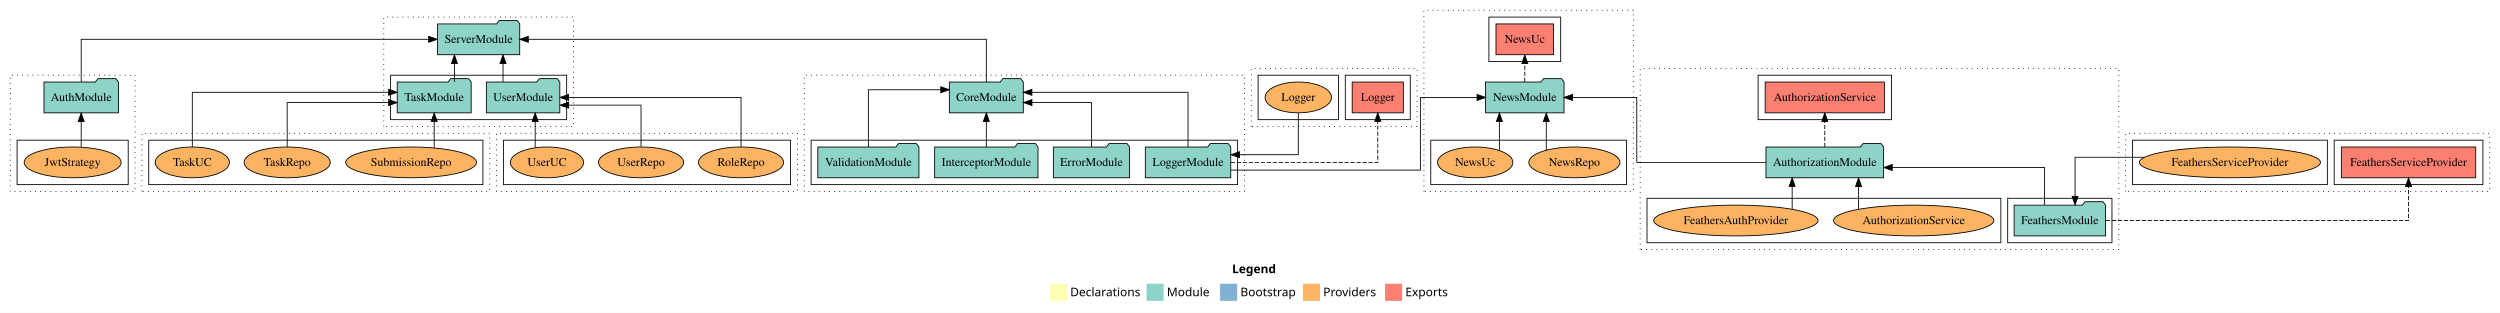
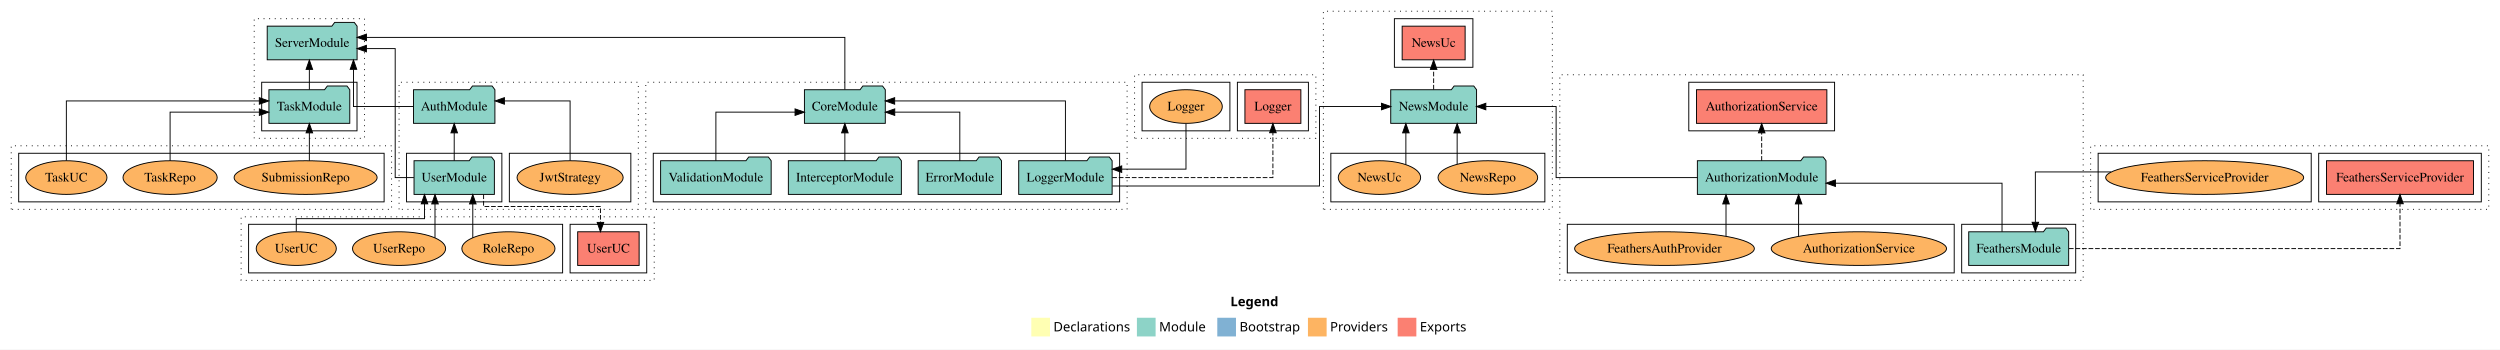
- <svg xmlns="http://www.w3.org/2000/svg" width="2925pt" height="366pt" viewBox="0.00 0.00 2925.00 366.00">
-   <g id="graph0" class="graph" transform="scale(1 1) rotate(0) translate(4 362)">
-     <polygon fill="white" stroke="transparent" points="-4,4 -4,-362 2921,-362 2921,4 -4,4" />
-     <text text-anchor="start" x="1437.51" y="-42.4" font-family="sans-serif" font-weight="bold" font-size="14.00">Legend</text>
-     <polygon fill="#ffffb3" stroke="transparent" points="1224.5,-10 1224.5,-30 1244.5,-30 1244.5,-10 1224.5,-10" />
-     <text text-anchor="start" x="1248.13" y="-15.4" font-family="sans-serif" font-size="14.00">  Declarations</text>
-     <polygon fill="#8dd3c7" stroke="transparent" points="1337.5,-10 1337.5,-30 1357.5,-30 1357.5,-10 1337.5,-10" />
-     <text text-anchor="start" x="1361.23" y="-15.4" font-family="sans-serif" font-size="14.00">  Module</text>
-     <polygon fill="#80b1d3" stroke="transparent" points="1423.5,-10 1423.5,-30 1443.5,-30 1443.5,-10 1423.5,-10" />
-     <text text-anchor="start" x="1447.28" y="-15.4" font-family="sans-serif" font-size="14.00">  Bootstrap</text>
-     <polygon fill="#fdb462" stroke="transparent" points="1520.5,-10 1520.5,-30 1540.5,-30 1540.5,-10 1520.5,-10" />
-     <text text-anchor="start" x="1544.17" y="-15.4" font-family="sans-serif" font-size="14.00">  Providers</text>
-     <polygon fill="#fb8072" stroke="transparent" points="1616.5,-10 1616.5,-30 1636.5,-30 1636.5,-10 1616.5,-10" />
-     <text text-anchor="start" x="1640.23" y="-15.4" font-family="sans-serif" font-size="14.00">  Exports</text>
+ <svg xmlns="http://www.w3.org/2000/svg" width="2675pt" height="374pt" viewBox="0.00 0.00 2675.00 374.00">
+   <g id="graph0" class="graph" transform="scale(1 1) rotate(0) translate(4 370)">
+     <polygon fill="white" stroke="transparent" points="-4,4 -4,-370 2671,-370 2671,4 -4,4" />
+     <text text-anchor="start" x="1312.51" y="-42.4" font-family="sans-serif" font-weight="bold" font-size="14.00">Legend</text>
+     <polygon fill="#ffffb3" stroke="transparent" points="1099.5,-10 1099.5,-30 1119.5,-30 1119.5,-10 1099.5,-10" />
+     <text text-anchor="start" x="1123.13" y="-15.4" font-family="sans-serif" font-size="14.00">  Declarations</text>
+     <polygon fill="#8dd3c7" stroke="transparent" points="1212.5,-10 1212.5,-30 1232.5,-30 1232.5,-10 1212.5,-10" />
+     <text text-anchor="start" x="1236.23" y="-15.4" font-family="sans-serif" font-size="14.00">  Module</text>
+     <polygon fill="#80b1d3" stroke="transparent" points="1298.5,-10 1298.5,-30 1318.5,-30 1318.5,-10 1298.5,-10" />
+     <text text-anchor="start" x="1322.28" y="-15.4" font-family="sans-serif" font-size="14.00">  Bootstrap</text>
+     <polygon fill="#fdb462" stroke="transparent" points="1395.5,-10 1395.5,-30 1415.5,-30 1415.5,-10 1395.5,-10" />
+     <text text-anchor="start" x="1419.17" y="-15.4" font-family="sans-serif" font-size="14.00">  Providers</text>
+     <polygon fill="#fb8072" stroke="transparent" points="1491.5,-10 1491.5,-30 1511.5,-30 1511.5,-10 1491.5,-10" />
+     <text text-anchor="start" x="1515.23" y="-15.4" font-family="sans-serif" font-size="14.00">  Exports</text>
    <g id="clust1" class="cluster">
-       <polygon fill="none" stroke="black" stroke-dasharray="1,5" points="8,-138 8,-274 154,-274 154,-138 8,-138" />
+       <polygon fill="none" stroke="black" stroke-dasharray="1,5" points="423,-146 423,-282 679,-282 679,-146 423,-146" />
+     </g>
+     <g id="clust3" class="cluster">
+       <polygon fill="none" stroke="black" points="431,-154 431,-206 533,-206 533,-154 431,-154" />
    </g>
    <g id="clust6" class="cluster">
-       <polygon fill="none" stroke="black" points="16,-146 16,-198 146,-198 146,-146 16,-146" />
+       <polygon fill="none" stroke="black" points="541,-154 541,-206 671,-206 671,-154 541,-154" />
    </g>
    <g id="clust7" class="cluster">
-       <polygon fill="none" stroke="black" stroke-dasharray="1,5" points="1915,-70 1915,-282 2475,-282 2475,-70 1915,-70" />
+       <polygon fill="none" stroke="black" stroke-dasharray="1,5" points="1665,-70 1665,-290 2225,-290 2225,-70 1665,-70" />
    </g>
    <g id="clust9" class="cluster">
-       <polygon fill="none" stroke="black" points="2345,-78 2345,-130 2467,-130 2467,-78 2345,-78" />
+       <polygon fill="none" stroke="black" points="2095,-78 2095,-130 2217,-130 2217,-78 2095,-78" />
    </g>
    <g id="clust10" class="cluster">
-       <polygon fill="none" stroke="black" points="2053,-222 2053,-274 2209,-274 2209,-222 2053,-222" />
+       <polygon fill="none" stroke="black" points="1803,-230 1803,-282 1959,-282 1959,-230 1803,-230" />
    </g>
    <g id="clust12" class="cluster">
-       <polygon fill="none" stroke="black" points="1923,-78 1923,-130 2337,-130 2337,-78 1923,-78" />
+       <polygon fill="none" stroke="black" points="1673,-78 1673,-130 2087,-130 2087,-78 1673,-78" />
    </g>
    <g id="clust13" class="cluster">
-       <polygon fill="none" stroke="black" stroke-dasharray="1,5" points="937,-138 937,-274 1452,-274 1452,-138 937,-138" />
+       <polygon fill="none" stroke="black" stroke-dasharray="1,5" points="687,-146 687,-282 1202,-282 1202,-146 687,-146" />
    </g>
    <g id="clust15" class="cluster">
-       <polygon fill="none" stroke="black" points="945,-146 945,-198 1444,-198 1444,-146 945,-146" />
+       <polygon fill="none" stroke="black" points="695,-154 695,-206 1194,-206 1194,-154 695,-154" />
    </g>
    <g id="clust25" class="cluster">
-       <polygon fill="none" stroke="black" stroke-dasharray="1,5" points="2483,-138 2483,-206 2909,-206 2909,-138 2483,-138" />
+       <polygon fill="none" stroke="black" stroke-dasharray="1,5" points="2233,-146 2233,-214 2659,-214 2659,-146 2233,-146" />
    </g>
    <g id="clust28" class="cluster">
-       <polygon fill="none" stroke="black" points="2727,-146 2727,-198 2901,-198 2901,-146 2727,-146" />
+       <polygon fill="none" stroke="black" points="2477,-154 2477,-206 2651,-206 2651,-154 2477,-154" />
    </g>
    <g id="clust30" class="cluster">
-       <polygon fill="none" stroke="black" points="2491,-146 2491,-198 2719,-198 2719,-146 2491,-146" />
+       <polygon fill="none" stroke="black" points="2241,-154 2241,-206 2469,-206 2469,-154 2241,-154" />
    </g>
    <g id="clust37" class="cluster">
-       <polygon fill="none" stroke="black" stroke-dasharray="1,5" points="1460,-214 1460,-282 1654,-282 1654,-214 1460,-214" />
+       <polygon fill="none" stroke="black" stroke-dasharray="1,5" points="1210,-222 1210,-290 1404,-290 1404,-222 1210,-222" />
    </g>
    <g id="clust40" class="cluster">
-       <polygon fill="none" stroke="black" points="1570,-222 1570,-274 1646,-274 1646,-222 1570,-222" />
+       <polygon fill="none" stroke="black" points="1320,-230 1320,-282 1396,-282 1396,-230 1320,-230" />
    </g>
    <g id="clust42" class="cluster">
-       <polygon fill="none" stroke="black" points="1468,-222 1468,-274 1562,-274 1562,-222 1468,-222" />
+       <polygon fill="none" stroke="black" points="1218,-230 1218,-282 1312,-282 1312,-230 1218,-230" />
    </g>
    <g id="clust49" class="cluster">
-       <polygon fill="none" stroke="black" stroke-dasharray="1,5" points="1662,-138 1662,-350 1907,-350 1907,-138 1662,-138" />
+       <polygon fill="none" stroke="black" stroke-dasharray="1,5" points="1412,-146 1412,-358 1657,-358 1657,-146 1412,-146" />
    </g>
    <g id="clust52" class="cluster">
-       <polygon fill="none" stroke="black" points="1738,-290 1738,-342 1822,-342 1822,-290 1738,-290" />
+       <polygon fill="none" stroke="black" points="1488,-298 1488,-350 1572,-350 1572,-298 1488,-298" />
    </g>
    <g id="clust54" class="cluster">
-       <polygon fill="none" stroke="black" points="1670,-146 1670,-198 1899,-198 1899,-146 1670,-146" />
+       <polygon fill="none" stroke="black" points="1420,-154 1420,-206 1649,-206 1649,-154 1420,-154" />
    </g>
    <g id="clust55" class="cluster">
-       <polygon fill="none" stroke="black" stroke-dasharray="1,5" points="445,-214 445,-342 667,-342 667,-214 445,-214" />
+       <polygon fill="none" stroke="black" stroke-dasharray="1,5" points="268,-222 268,-350 386,-350 386,-222 268,-222" />
    </g>
    <g id="clust57" class="cluster">
-       <polygon fill="none" stroke="black" points="453,-222 453,-274 659,-274 659,-222 453,-222" />
+       <polygon fill="none" stroke="black" points="276,-230 276,-282 378,-282 378,-230 276,-230" />
    </g>
    <g id="clust61" class="cluster">
-       <polygon fill="none" stroke="black" stroke-dasharray="1,5" points="162,-138 162,-206 569,-206 569,-138 162,-138" />
+       <polygon fill="none" stroke="black" stroke-dasharray="1,5" points="8,-146 8,-214 415,-214 415,-146 8,-146" />
    </g>
    <g id="clust66" class="cluster">
-       <polygon fill="none" stroke="black" points="170,-146 170,-198 561,-198 561,-146 170,-146" />
+       <polygon fill="none" stroke="black" points="16,-154 16,-206 407,-206 407,-154 16,-154" />
    </g>
    <g id="clust67" class="cluster">
-       <polygon fill="none" stroke="black" stroke-dasharray="1,5" points="577,-138 577,-206 929,-206 929,-138 577,-138" />
+       <polygon fill="none" stroke="black" stroke-dasharray="1,5" points="254,-70 254,-138 696,-138 696,-70 254,-70" />
+     </g>
+     <g id="clust70" class="cluster">
+       <polygon fill="none" stroke="black" points="606,-78 606,-130 688,-130 688,-78 606,-78" />
    </g>
    <g id="clust72" class="cluster">
-       <polygon fill="none" stroke="black" points="585,-146 585,-198 921,-198 921,-146 585,-146" />
+       <polygon fill="none" stroke="black" points="262,-78 262,-130 598,-130 598,-78 262,-78" />
    </g>
    <g id="node1" class="node">
-       <ellipse fill="#fdb462" stroke="black" cx="81" cy="-172" rx="56.76" ry="18" />
-       <text text-anchor="middle" x="81" y="-167.8" font-family="Times,serif" font-size="14.00">JwtStrategy</text>
+       <polygon fill="#8dd3c7" stroke="black" points="524.98,-198 521.98,-202 500.98,-202 497.98,-198 439.02,-198 439.02,-162 524.98,-162 524.98,-198" />
+       <text text-anchor="middle" x="482" y="-175.8" font-family="Times,serif" font-size="14.00">UserModule</text>
    </g>
    <g id="node2" class="node">
-       <polygon fill="#8dd3c7" stroke="black" points="134.55,-266 131.55,-270 110.55,-270 107.55,-266 47.45,-266 47.45,-230 134.55,-230 134.55,-266" />
-       <text text-anchor="middle" x="91" y="-243.8" font-family="Times,serif" font-size="14.00">AuthModule</text>
+       <polygon fill="#8dd3c7" stroke="black" points="525.55,-274 522.55,-278 501.55,-278 498.55,-274 438.45,-274 438.45,-238 525.55,-238 525.55,-274" />
+       <text text-anchor="middle" x="482" y="-251.8" font-family="Times,serif" font-size="14.00">AuthModule</text>
    </g>
    <g id="edge1" class="edge">
-       <path fill="none" stroke="black" d="M91,-190.01C91,-190.01 91,-219.85 91,-219.85" />
-       <polygon fill="black" stroke="black" points="87.5,-219.85 91,-229.85 94.5,-219.85 87.5,-219.85" />
+       <path fill="none" stroke="black" d="M482,-198.01C482,-198.01 482,-227.85 482,-227.85" />
+       <polygon fill="black" stroke="black" points="478.5,-227.85 482,-237.85 485.5,-227.85 478.5,-227.85" />
    </g>
    <g id="node23" class="node">
-       <polygon fill="#8dd3c7" stroke="black" points="604.08,-334 601.08,-338 580.08,-338 577.08,-334 507.92,-334 507.92,-298 604.08,-298 604.08,-334" />
-       <text text-anchor="middle" x="556" y="-311.8" font-family="Times,serif" font-size="14.00">ServerModule</text>
+       <polygon fill="#8dd3c7" stroke="black" points="378.08,-342 375.08,-346 354.08,-346 351.08,-342 281.92,-342 281.92,-306 378.08,-306 378.08,-342" />
+       <text text-anchor="middle" x="330" y="-319.8" font-family="Times,serif" font-size="14.00">ServerModule</text>
+     </g>
+     <g id="edge23" class="edge">
+       <path fill="none" stroke="black" d="M438.84,-180C427.74,-180 418.86,-180 418.86,-180 418.86,-180 418.86,-318 418.86,-318 418.86,-318 388.07,-318 388.07,-318" />
+       <polygon fill="black" stroke="black" points="388.07,-314.5 378.07,-318 388.07,-321.5 388.07,-314.5" />
+     </g>
+     <g id="node27" class="node">
+       <polygon fill="#fb8072" stroke="black" points="679.87,-122 614.13,-122 614.13,-86 679.87,-86 679.87,-122" />
+       <text text-anchor="middle" x="647" y="-99.8" font-family="Times,serif" font-size="14.00">UserUC </text>
+     </g>
+     <g id="edge27" class="edge">
+       <path fill="none" stroke="black" stroke-dasharray="5,2" d="M513.44,-161.97C513.44,-155.15 513.44,-149 513.44,-149 513.44,-149 638.47,-149 638.47,-149 638.47,-149 638.47,-132.04 638.47,-132.04" />
+       <polygon fill="black" stroke="black" points="641.97,-132.04 638.47,-122.04 634.97,-132.04 641.97,-132.04" />
+     </g>
+     <g id="edge20" class="edge">
+       <path fill="none" stroke="black" d="M438.16,-256C408.32,-256 374.21,-256 374.21,-256 374.21,-256 374.21,-295.78 374.21,-295.78" />
+       <polygon fill="black" stroke="black" points="370.71,-295.78 374.21,-305.78 377.71,-295.78 370.71,-295.78" />
+     </g>
+     <g id="node3" class="node">
+       <ellipse fill="#fdb462" stroke="black" cx="606" cy="-180" rx="56.76" ry="18" />
+       <text text-anchor="middle" x="606" y="-175.8" font-family="Times,serif" font-size="14.00">JwtStrategy</text>
+     </g>
+     <g id="edge2" class="edge">
+       <path fill="none" stroke="black" d="M606,-198.2C606,-222.36 606,-262 606,-262 606,-262 535.72,-262 535.72,-262" />
+       <polygon fill="black" stroke="black" points="535.72,-258.5 525.72,-262 535.72,-265.5 535.72,-258.5" />
+     </g>
+     <g id="node4" class="node">
+       <polygon fill="#8dd3c7" stroke="black" points="2209.47,-122 2206.47,-126 2185.47,-126 2182.47,-122 2102.53,-122 2102.53,-86 2209.47,-86 2209.47,-122" />
+       <text text-anchor="middle" x="2156" y="-99.8" font-family="Times,serif" font-size="14.00">FeathersModule</text>
+     </g>
+     <g id="node5" class="node">
+       <polygon fill="#8dd3c7" stroke="black" points="1949.81,-198 1946.81,-202 1925.81,-202 1922.81,-198 1812.19,-198 1812.19,-162 1949.81,-162 1949.81,-198" />
+       <text text-anchor="middle" x="1881" y="-175.8" font-family="Times,serif" font-size="14.00">AuthorizationModule</text>
+     </g>
+     <g id="edge3" class="edge">
+       <path fill="none" stroke="black" d="M2138.17,-122.03C2138.17,-142.77 2138.17,-174 2138.17,-174 2138.17,-174 1959.92,-174 1959.92,-174" />
+       <polygon fill="black" stroke="black" points="1959.92,-170.5 1949.92,-174 1959.92,-177.5 1959.92,-170.5" />
+     </g>
+     <g id="node14" class="node">
+       <polygon fill="#fb8072" stroke="black" points="2642.61,-198 2485.39,-198 2485.39,-162 2642.61,-162 2642.61,-198" />
+       <text text-anchor="middle" x="2564" y="-175.8" font-family="Times,serif" font-size="14.00">FeathersServiceProvider </text>
+     </g>
+     <g id="edge11" class="edge">
+       <path fill="none" stroke="black" stroke-dasharray="5,2" d="M2209.76,-104C2320.55,-104 2564,-104 2564,-104 2564,-104 2564,-151.99 2564,-151.99" />
+       <polygon fill="black" stroke="black" points="2560.5,-151.99 2564,-161.99 2567.5,-151.99 2560.5,-151.99" />
+     </g>
+     <g id="node6" class="node">
+       <polygon fill="#fb8072" stroke="black" points="1950.74,-274 1811.26,-274 1811.26,-238 1950.74,-238 1950.74,-274" />
+       <text text-anchor="middle" x="1881" y="-251.8" font-family="Times,serif" font-size="14.00">AuthorizationService </text>
+     </g>
+     <g id="edge4" class="edge">
+       <path fill="none" stroke="black" stroke-dasharray="5,2" d="M1881,-198.01C1881,-198.01 1881,-227.85 1881,-227.85" />
+       <polygon fill="black" stroke="black" points="1877.5,-227.85 1881,-237.85 1884.5,-227.85 1877.5,-227.85" />
+     </g>
+     <g id="node18" class="node">
+       <polygon fill="#8dd3c7" stroke="black" points="1575.92,-274 1572.92,-278 1551.92,-278 1548.92,-274 1484.08,-274 1484.08,-238 1575.92,-238 1575.92,-274" />
+       <text text-anchor="middle" x="1530" y="-251.8" font-family="Times,serif" font-size="14.00">NewsModule</text>
+     </g>
+     <g id="edge15" class="edge">
+       <path fill="none" stroke="black" d="M1812.31,-180C1747.77,-180 1661.05,-180 1661.05,-180 1661.05,-180 1661.05,-256 1661.05,-256 1661.05,-256 1585.83,-256 1585.83,-256" />
+       <polygon fill="black" stroke="black" points="1585.83,-252.5 1575.83,-256 1585.83,-259.5 1585.83,-252.5" />
+     </g>
+     <g id="node7" class="node">
+       <ellipse fill="#fdb462" stroke="black" cx="1985" cy="-104" rx="93.76" ry="18" />
+       <text text-anchor="middle" x="1985" y="-99.8" font-family="Times,serif" font-size="14.00">AuthorizationService</text>
+     </g>
+     <g id="edge5" class="edge">
+       <path fill="none" stroke="black" d="M1920.51,-117.24C1920.51,-117.24 1920.51,-151.79 1920.51,-151.79" />
+       <polygon fill="black" stroke="black" points="1917.01,-151.79 1920.51,-161.79 1924.01,-151.79 1917.01,-151.79" />
+     </g>
+     <g id="node8" class="node">
+       <ellipse fill="#fdb462" stroke="black" cx="1777" cy="-104" rx="96.13" ry="18" />
+       <text text-anchor="middle" x="1777" y="-99.8" font-family="Times,serif" font-size="14.00">FeathersAuthProvider</text>
+     </g>
+     <g id="edge6" class="edge">
+       <path fill="none" stroke="black" d="M1842.83,-117.24C1842.83,-117.24 1842.83,-151.79 1842.83,-151.79" />
+       <polygon fill="black" stroke="black" points="1839.33,-151.79 1842.83,-161.79 1846.33,-151.79 1839.33,-151.79" />
+     </g>
+     <g id="node9" class="node">
+       <polygon fill="#8dd3c7" stroke="black" points="1067.58,-198 1064.58,-202 1043.58,-202 1040.58,-198 978.42,-198 978.42,-162 1067.58,-162 1067.58,-198" />
+       <text text-anchor="middle" x="1023" y="-175.8" font-family="Times,serif" font-size="14.00">ErrorModule</text>
+     </g>
+     <g id="node13" class="node">
+       <polygon fill="#8dd3c7" stroke="black" points="943.26,-274 940.26,-278 919.26,-278 916.26,-274 856.74,-274 856.74,-238 943.26,-238 943.26,-274" />
+       <text text-anchor="middle" x="900" y="-251.8" font-family="Times,serif" font-size="14.00">CoreModule</text>
+     </g>
+     <g id="edge7" class="edge">
+       <path fill="none" stroke="black" d="M1023,-198.03C1023,-218.77 1023,-250 1023,-250 1023,-250 953.37,-250 953.37,-250" />
+       <polygon fill="black" stroke="black" points="953.37,-246.5 943.37,-250 953.37,-253.5 953.37,-246.5" />
+     </g>
+     <g id="node10" class="node">
+       <polygon fill="#8dd3c7" stroke="black" points="960.46,-198 957.46,-202 936.46,-202 933.46,-198 839.54,-198 839.54,-162 960.46,-162 960.46,-198" />
+       <text text-anchor="middle" x="900" y="-175.8" font-family="Times,serif" font-size="14.00">InterceptorModule</text>
+     </g>
+     <g id="edge8" class="edge">
+       <path fill="none" stroke="black" d="M900,-198.01C900,-198.01 900,-227.85 900,-227.85" />
+       <polygon fill="black" stroke="black" points="896.5,-227.85 900,-237.85 903.5,-227.85 896.5,-227.85" />
+     </g>
+     <g id="node11" class="node">
+       <polygon fill="#8dd3c7" stroke="black" points="1185.98,-198 1182.98,-202 1161.98,-202 1158.98,-198 1086.02,-198 1086.02,-162 1185.98,-162 1185.98,-198" />
+       <text text-anchor="middle" x="1136" y="-175.8" font-family="Times,serif" font-size="14.00">LoggerModule</text>
+     </g>
+     <g id="edge9" class="edge">
+       <path fill="none" stroke="black" d="M1136,-198.2C1136,-222.36 1136,-262 1136,-262 1136,-262 953.29,-262 953.29,-262" />
+       <polygon fill="black" stroke="black" points="953.29,-258.5 943.29,-262 953.29,-265.5 953.29,-258.5" />
+     </g>
+     <g id="node16" class="node">
+       <polygon fill="#fb8072" stroke="black" points="1387.93,-274 1328.07,-274 1328.07,-238 1387.93,-238 1387.93,-274" />
+       <text text-anchor="middle" x="1358" y="-251.8" font-family="Times,serif" font-size="14.00">Logger </text>
+     </g>
+     <g id="edge13" class="edge">
+       <path fill="none" stroke="black" stroke-dasharray="5,2" d="M1186.1,-180C1251.57,-180 1358,-180 1358,-180 1358,-180 1358,-227.99 1358,-227.99" />
+       <polygon fill="black" stroke="black" points="1354.5,-227.99 1358,-237.99 1361.5,-227.99 1354.5,-227.99" />
+     </g>
+     <g id="edge16" class="edge">
+       <path fill="none" stroke="black" d="M1186.18,-171C1264.72,-171 1407.84,-171 1407.84,-171 1407.84,-171 1407.84,-256 1407.84,-256 1407.84,-256 1474.17,-256 1474.17,-256" />
+       <polygon fill="black" stroke="black" points="1474.17,-259.5 1484.17,-256 1474.17,-252.5 1474.17,-259.5" />
+     </g>
+     <g id="node12" class="node">
+       <polygon fill="#8dd3c7" stroke="black" points="821.15,-198 818.15,-202 797.15,-202 794.15,-198 702.85,-198 702.85,-162 821.15,-162 821.15,-198" />
+       <text text-anchor="middle" x="762" y="-175.8" font-family="Times,serif" font-size="14.00">ValidationModule</text>
+     </g>
+     <g id="edge10" class="edge">
+       <path fill="none" stroke="black" d="M762,-198.03C762,-218.77 762,-250 762,-250 762,-250 846.71,-250 846.71,-250" />
+       <polygon fill="black" stroke="black" points="846.71,-253.5 856.71,-250 846.71,-246.5 846.71,-253.5" />
+     </g>
+     <g id="edge21" class="edge">
+       <path fill="none" stroke="black" d="M900,-274.29C900,-296.21 900,-330 900,-330 900,-330 388.11,-330 388.11,-330" />
+       <polygon fill="black" stroke="black" points="388.11,-326.5 378.11,-330 388.11,-333.5 388.11,-326.5" />
+     </g>
+     <g id="node15" class="node">
+       <ellipse fill="#fdb462" stroke="black" cx="2355" cy="-180" rx="105.91" ry="18" />
+       <text text-anchor="middle" x="2355" y="-175.8" font-family="Times,serif" font-size="14.00">FeathersServiceProvider</text>
+     </g>
+     <g id="edge12" class="edge">
+       <path fill="none" stroke="black" d="M2254.88,-186C2212.98,-186 2173.83,-186 2173.83,-186 2173.83,-186 2173.83,-132.2 2173.83,-132.2" />
+       <polygon fill="black" stroke="black" points="2177.33,-132.2 2173.83,-122.2 2170.33,-132.2 2177.33,-132.2" />
+     </g>
+     <g id="node17" class="node">
+       <ellipse fill="#fdb462" stroke="black" cx="1265" cy="-256" rx="38.85" ry="18" />
+       <text text-anchor="middle" x="1265" y="-251.8" font-family="Times,serif" font-size="14.00">Logger</text>
+     </g>
+     <g id="edge14" class="edge">
+       <path fill="none" stroke="black" d="M1265,-237.69C1265,-217.85 1265,-189 1265,-189 1265,-189 1196.24,-189 1196.24,-189" />
+       <polygon fill="black" stroke="black" points="1196.24,-185.5 1186.24,-189 1196.24,-192.5 1196.24,-185.5" />
+     </g>
+     <g id="node19" class="node">
+       <polygon fill="#fb8072" stroke="black" points="1563.69,-342 1496.31,-342 1496.31,-306 1563.69,-306 1563.69,-342" />
+       <text text-anchor="middle" x="1530" y="-319.8" font-family="Times,serif" font-size="14.00">NewsUc </text>
+     </g>
+     <g id="edge17" class="edge">
+       <path fill="none" stroke="black" stroke-dasharray="5,2" d="M1530,-274.22C1530,-274.22 1530,-295.73 1530,-295.73" />
+       <polygon fill="black" stroke="black" points="1526.5,-295.73 1530,-305.73 1533.5,-295.73 1526.5,-295.73" />
+     </g>
+     <g id="node20" class="node">
+       <ellipse fill="#fdb462" stroke="black" cx="1588" cy="-180" rx="53.31" ry="18" />
+       <text text-anchor="middle" x="1588" y="-175.8" font-family="Times,serif" font-size="14.00">NewsRepo</text>
+     </g>
+     <g id="edge18" class="edge">
+       <path fill="none" stroke="black" d="M1555.15,-194.3C1555.15,-194.3 1555.15,-227.73 1555.15,-227.73" />
+       <polygon fill="black" stroke="black" points="1551.65,-227.73 1555.15,-237.73 1558.65,-227.73 1551.65,-227.73" />
+     </g>
+     <g id="node21" class="node">
+       <ellipse fill="#fdb462" stroke="black" cx="1472" cy="-180" rx="44.06" ry="18" />
+       <text text-anchor="middle" x="1472" y="-175.8" font-family="Times,serif" font-size="14.00">NewsUc</text>
    </g>
    <g id="edge19" class="edge">
-       <path fill="none" stroke="black" d="M91,-266.22C91,-286.37 91,-316 91,-316 91,-316 497.55,-316 497.55,-316" />
-       <polygon fill="black" stroke="black" points="497.55,-319.5 507.55,-316 497.55,-312.5 497.55,-319.5" />
-     </g>
-     <g id="node3" class="node">
-       <polygon fill="#8dd3c7" stroke="black" points="2459.47,-122 2456.47,-126 2435.47,-126 2432.47,-122 2352.53,-122 2352.53,-86 2459.47,-86 2459.47,-122" />
-       <text text-anchor="middle" x="2406" y="-99.8" font-family="Times,serif" font-size="14.00">FeathersModule</text>
-     </g>
-     <g id="node4" class="node">
-       <polygon fill="#8dd3c7" stroke="black" points="2199.81,-190 2196.81,-194 2175.81,-194 2172.81,-190 2062.19,-190 2062.19,-154 2199.81,-154 2199.81,-190" />
-       <text text-anchor="middle" x="2131" y="-167.8" font-family="Times,serif" font-size="14.00">AuthorizationModule</text>
-     </g>
-     <g id="edge2" class="edge">
-       <path fill="none" stroke="black" d="M2388.17,-122.27C2388.17,-140.56 2388.17,-166 2388.17,-166 2388.17,-166 2209.92,-166 2209.92,-166" />
-       <polygon fill="black" stroke="black" points="2209.92,-162.5 2199.92,-166 2209.92,-169.5 2209.92,-162.5" />
-     </g>
-     <g id="node13" class="node">
-       <polygon fill="#fb8072" stroke="black" points="2892.61,-190 2735.39,-190 2735.39,-154 2892.61,-154 2892.61,-190" />
-       <text text-anchor="middle" x="2814" y="-167.8" font-family="Times,serif" font-size="14.00">FeathersServiceProvider </text>
-     </g>
-     <g id="edge10" class="edge">
-       <path fill="none" stroke="black" stroke-dasharray="5,2" d="M2459.76,-104C2570.55,-104 2814,-104 2814,-104 2814,-104 2814,-143.78 2814,-143.78" />
-       <polygon fill="black" stroke="black" points="2810.5,-143.78 2814,-153.78 2817.5,-143.78 2810.5,-143.78" />
-     </g>
-     <g id="node5" class="node">
-       <polygon fill="#fb8072" stroke="black" points="2200.74,-266 2061.26,-266 2061.26,-230 2200.74,-230 2200.74,-266" />
-       <text text-anchor="middle" x="2131" y="-243.8" font-family="Times,serif" font-size="14.00">AuthorizationService </text>
-     </g>
-     <g id="edge3" class="edge">
-       <path fill="none" stroke="black" stroke-dasharray="5,2" d="M2131,-190.01C2131,-190.01 2131,-219.85 2131,-219.85" />
-       <polygon fill="black" stroke="black" points="2127.5,-219.85 2131,-229.85 2134.5,-219.85 2127.5,-219.85" />
-     </g>
-     <g id="node17" class="node">
-       <polygon fill="#8dd3c7" stroke="black" points="1825.92,-266 1822.92,-270 1801.92,-270 1798.92,-266 1734.08,-266 1734.08,-230 1825.92,-230 1825.92,-266" />
-       <text text-anchor="middle" x="1780" y="-243.8" font-family="Times,serif" font-size="14.00">NewsModule</text>
-     </g>
-     <g id="edge14" class="edge">
-       <path fill="none" stroke="black" d="M2062.31,-172C1997.77,-172 1911.05,-172 1911.05,-172 1911.05,-172 1911.05,-248 1911.05,-248 1911.05,-248 1835.83,-248 1835.83,-248" />
-       <polygon fill="black" stroke="black" points="1835.83,-244.5 1825.83,-248 1835.83,-251.5 1835.83,-244.5" />
-     </g>
-     <g id="node6" class="node">
-       <ellipse fill="#fdb462" stroke="black" cx="2235" cy="-104" rx="93.76" ry="18" />
-       <text text-anchor="middle" x="2235" y="-99.8" font-family="Times,serif" font-size="14.00">AuthorizationService</text>
-     </g>
-     <g id="edge4" class="edge">
-       <path fill="none" stroke="black" d="M2170.51,-117.11C2170.51,-117.11 2170.51,-143.79 2170.51,-143.79" />
-       <polygon fill="black" stroke="black" points="2167.01,-143.79 2170.51,-153.79 2174.01,-143.79 2167.01,-143.79" />
-     </g>
-     <g id="node7" class="node">
-       <ellipse fill="#fdb462" stroke="black" cx="2027" cy="-104" rx="96.13" ry="18" />
-       <text text-anchor="middle" x="2027" y="-99.8" font-family="Times,serif" font-size="14.00">FeathersAuthProvider</text>
-     </g>
-     <g id="edge5" class="edge">
-       <path fill="none" stroke="black" d="M2092.83,-117.43C2092.83,-117.43 2092.83,-143.96 2092.83,-143.96" />
-       <polygon fill="black" stroke="black" points="2089.33,-143.96 2092.83,-153.96 2096.33,-143.96 2089.33,-143.96" />
-     </g>
-     <g id="node8" class="node">
-       <polygon fill="#8dd3c7" stroke="black" points="1317.58,-190 1314.58,-194 1293.58,-194 1290.58,-190 1228.42,-190 1228.42,-154 1317.58,-154 1317.58,-190" />
-       <text text-anchor="middle" x="1273" y="-167.8" font-family="Times,serif" font-size="14.00">ErrorModule</text>
-     </g>
-     <g id="node12" class="node">
-       <polygon fill="#8dd3c7" stroke="black" points="1193.26,-266 1190.26,-270 1169.26,-270 1166.26,-266 1106.74,-266 1106.74,-230 1193.26,-230 1193.26,-266" />
-       <text text-anchor="middle" x="1150" y="-243.8" font-family="Times,serif" font-size="14.00">CoreModule</text>
-     </g>
-     <g id="edge6" class="edge">
-       <path fill="none" stroke="black" d="M1273,-190.03C1273,-210.77 1273,-242 1273,-242 1273,-242 1203.37,-242 1203.37,-242" />
-       <polygon fill="black" stroke="black" points="1203.37,-238.5 1193.37,-242 1203.37,-245.5 1203.37,-238.5" />
-     </g>
-     <g id="node9" class="node">
-       <polygon fill="#8dd3c7" stroke="black" points="1210.46,-190 1207.46,-194 1186.46,-194 1183.46,-190 1089.54,-190 1089.54,-154 1210.46,-154 1210.46,-190" />
-       <text text-anchor="middle" x="1150" y="-167.8" font-family="Times,serif" font-size="14.00">InterceptorModule</text>
-     </g>
-     <g id="edge7" class="edge">
-       <path fill="none" stroke="black" d="M1150,-190.01C1150,-190.01 1150,-219.85 1150,-219.85" />
-       <polygon fill="black" stroke="black" points="1146.5,-219.85 1150,-229.85 1153.5,-219.85 1146.5,-219.85" />
-     </g>
-     <g id="node10" class="node">
-       <polygon fill="#8dd3c7" stroke="black" points="1435.98,-190 1432.98,-194 1411.98,-194 1408.98,-190 1336.02,-190 1336.02,-154 1435.98,-154 1435.98,-190" />
-       <text text-anchor="middle" x="1386" y="-167.8" font-family="Times,serif" font-size="14.00">LoggerModule</text>
-     </g>
-     <g id="edge8" class="edge">
-       <path fill="none" stroke="black" d="M1386,-190.2C1386,-214.36 1386,-254 1386,-254 1386,-254 1203.29,-254 1203.29,-254" />
-       <polygon fill="black" stroke="black" points="1203.29,-250.5 1193.29,-254 1203.29,-257.5 1203.29,-250.5" />
-     </g>
-     <g id="node15" class="node">
-       <polygon fill="#fb8072" stroke="black" points="1637.93,-266 1578.07,-266 1578.07,-230 1637.93,-230 1637.93,-266" />
-       <text text-anchor="middle" x="1608" y="-243.8" font-family="Times,serif" font-size="14.00">Logger </text>
-     </g>
-     <g id="edge12" class="edge">
-       <path fill="none" stroke="black" stroke-dasharray="5,2" d="M1436.1,-172C1501.57,-172 1608,-172 1608,-172 1608,-172 1608,-219.99 1608,-219.99" />
-       <polygon fill="black" stroke="black" points="1604.5,-219.99 1608,-229.99 1611.5,-219.99 1604.5,-219.99" />
-     </g>
-     <g id="edge15" class="edge">
-       <path fill="none" stroke="black" d="M1436.18,-163C1514.72,-163 1657.84,-163 1657.84,-163 1657.84,-163 1657.84,-248 1657.84,-248 1657.84,-248 1724.17,-248 1724.17,-248" />
-       <polygon fill="black" stroke="black" points="1724.17,-251.5 1734.17,-248 1724.17,-244.5 1724.17,-251.5" />
-     </g>
-     <g id="node11" class="node">
-       <polygon fill="#8dd3c7" stroke="black" points="1071.15,-190 1068.15,-194 1047.15,-194 1044.15,-190 952.85,-190 952.85,-154 1071.15,-154 1071.15,-190" />
-       <text text-anchor="middle" x="1012" y="-167.8" font-family="Times,serif" font-size="14.00">ValidationModule</text>
-     </g>
-     <g id="edge9" class="edge">
-       <path fill="none" stroke="black" d="M1012,-190.03C1012,-214.98 1012,-257 1012,-257 1012,-257 1096.71,-257 1096.71,-257" />
-       <polygon fill="black" stroke="black" points="1096.71,-260.5 1106.71,-257 1096.71,-253.5 1096.71,-260.5" />
-     </g>
-     <g id="edge20" class="edge">
-       <path fill="none" stroke="black" d="M1150,-266.22C1150,-286.37 1150,-316 1150,-316 1150,-316 614.11,-316 614.11,-316" />
-       <polygon fill="black" stroke="black" points="614.11,-312.5 604.11,-316 614.11,-319.5 614.11,-312.5" />
-     </g>
-     <g id="node14" class="node">
-       <ellipse fill="#fdb462" stroke="black" cx="2605" cy="-172" rx="105.91" ry="18" />
-       <text text-anchor="middle" x="2605" y="-167.8" font-family="Times,serif" font-size="14.00">FeathersServiceProvider</text>
-     </g>
-     <g id="edge11" class="edge">
-       <path fill="none" stroke="black" d="M2504.88,-178C2462.98,-178 2423.83,-178 2423.83,-178 2423.83,-178 2423.83,-132.29 2423.83,-132.29" />
-       <polygon fill="black" stroke="black" points="2427.33,-132.29 2423.83,-122.29 2420.33,-132.29 2427.33,-132.29" />
-     </g>
-     <g id="node16" class="node">
-       <ellipse fill="#fdb462" stroke="black" cx="1515" cy="-248" rx="38.85" ry="18" />
-       <text text-anchor="middle" x="1515" y="-243.8" font-family="Times,serif" font-size="14.00">Logger</text>
-     </g>
-     <g id="edge13" class="edge">
-       <path fill="none" stroke="black" d="M1515,-229.69C1515,-209.85 1515,-181 1515,-181 1515,-181 1446.24,-181 1446.24,-181" />
-       <polygon fill="black" stroke="black" points="1446.24,-177.5 1436.24,-181 1446.24,-184.5 1446.24,-177.5" />
-     </g>
-     <g id="node18" class="node">
-       <polygon fill="#fb8072" stroke="black" points="1813.69,-334 1746.31,-334 1746.31,-298 1813.69,-298 1813.69,-334" />
-       <text text-anchor="middle" x="1780" y="-311.8" font-family="Times,serif" font-size="14.00">NewsUc </text>
-     </g>
-     <g id="edge16" class="edge">
-       <path fill="none" stroke="black" stroke-dasharray="5,2" d="M1780,-266.22C1780,-266.22 1780,-287.73 1780,-287.73" />
-       <polygon fill="black" stroke="black" points="1776.5,-287.73 1780,-297.73 1783.5,-287.73 1776.5,-287.73" />
-     </g>
-     <g id="node19" class="node">
-       <ellipse fill="#fdb462" stroke="black" cx="1838" cy="-172" rx="53.31" ry="18" />
-       <text text-anchor="middle" x="1838" y="-167.8" font-family="Times,serif" font-size="14.00">NewsRepo</text>
-     </g>
-     <g id="edge17" class="edge">
-       <path fill="none" stroke="black" d="M1805.15,-186.3C1805.15,-186.3 1805.15,-219.73 1805.15,-219.73" />
-       <polygon fill="black" stroke="black" points="1801.65,-219.73 1805.15,-229.73 1808.65,-219.73 1801.65,-219.73" />
-     </g>
-     <g id="node20" class="node">
-       <ellipse fill="#fdb462" stroke="black" cx="1722" cy="-172" rx="44.06" ry="18" />
-       <text text-anchor="middle" x="1722" y="-167.8" font-family="Times,serif" font-size="14.00">NewsUc</text>
-     </g>
-     <g id="edge18" class="edge">
-       <path fill="none" stroke="black" d="M1750.28,-185.94C1750.28,-185.94 1750.28,-219.84 1750.28,-219.84" />
-       <polygon fill="black" stroke="black" points="1746.78,-219.84 1750.28,-229.84 1753.78,-219.84 1746.78,-219.84" />
-     </g>
-     <g id="node21" class="node">
-       <polygon fill="#8dd3c7" stroke="black" points="547.26,-266 544.26,-270 523.26,-270 520.26,-266 460.74,-266 460.74,-230 547.26,-230 547.26,-266" />
-       <text text-anchor="middle" x="504" y="-243.8" font-family="Times,serif" font-size="14.00">TaskModule</text>
-     </g>
-     <g id="edge21" class="edge">
-       <path fill="none" stroke="black" d="M527.67,-266.22C527.67,-266.22 527.67,-287.73 527.67,-287.73" />
-       <polygon fill="black" stroke="black" points="524.17,-287.73 527.67,-297.73 531.17,-287.73 524.17,-287.73" />
+       <path fill="none" stroke="black" d="M1500.28,-193.94C1500.28,-193.94 1500.28,-227.84 1500.28,-227.84" />
+       <polygon fill="black" stroke="black" points="1496.78,-227.84 1500.28,-237.84 1503.78,-227.84 1496.78,-227.84" />
    </g>
    <g id="node22" class="node">
-       <polygon fill="#8dd3c7" stroke="black" points="650.98,-266 647.98,-270 626.98,-270 623.98,-266 565.02,-266 565.02,-230 650.98,-230 650.98,-266" />
-       <text text-anchor="middle" x="608" y="-243.8" font-family="Times,serif" font-size="14.00">UserModule</text>
+       <polygon fill="#8dd3c7" stroke="black" points="370.26,-274 367.26,-278 346.26,-278 343.26,-274 283.74,-274 283.74,-238 370.26,-238 370.26,-274" />
+       <text text-anchor="middle" x="327" y="-251.8" font-family="Times,serif" font-size="14.00">TaskModule</text>
    </g>
    <g id="edge22" class="edge">
-       <path fill="none" stroke="black" d="M584.53,-266.22C584.53,-266.22 584.53,-287.73 584.53,-287.73" />
-       <polygon fill="black" stroke="black" points="581.03,-287.73 584.53,-297.73 588.03,-287.73 581.03,-287.73" />
+       <path fill="none" stroke="black" d="M327,-274.22C327,-274.22 327,-295.73 327,-295.73" />
+       <polygon fill="black" stroke="black" points="323.5,-295.73 327,-305.73 330.5,-295.73 323.5,-295.73" />
    </g>
    <g id="node24" class="node">
-       <ellipse fill="#fdb462" stroke="black" cx="477" cy="-172" rx="76.49" ry="18" />
-       <text text-anchor="middle" x="477" y="-167.8" font-family="Times,serif" font-size="14.00">SubmissionRepo</text>
-     </g>
-     <g id="edge23" class="edge">
-       <path fill="none" stroke="black" d="M504,-188.87C504,-188.87 504,-219.85 504,-219.85" />
-       <polygon fill="black" stroke="black" points="500.5,-219.85 504,-229.85 507.5,-219.85 500.5,-219.85" />
+       <ellipse fill="#fdb462" stroke="black" cx="323" cy="-180" rx="76.49" ry="18" />
+       <text text-anchor="middle" x="323" y="-175.8" font-family="Times,serif" font-size="14.00">SubmissionRepo</text>
+     </g>
+     <g id="edge24" class="edge">
+       <path fill="none" stroke="black" d="M327,-198.01C327,-198.01 327,-227.85 327,-227.85" />
+       <polygon fill="black" stroke="black" points="323.5,-227.85 327,-237.85 330.5,-227.85 323.5,-227.85" />
    </g>
    <g id="node25" class="node">
-       <ellipse fill="#fdb462" stroke="black" cx="332" cy="-172" rx="50.38" ry="18" />
-       <text text-anchor="middle" x="332" y="-167.8" font-family="Times,serif" font-size="14.00">TaskRepo</text>
-     </g>
-     <g id="edge24" class="edge">
-       <path fill="none" stroke="black" d="M332,-190.03C332,-210.77 332,-242 332,-242 332,-242 450.6,-242 450.6,-242" />
-       <polygon fill="black" stroke="black" points="450.6,-245.5 460.6,-242 450.6,-238.5 450.6,-245.5" />
+       <ellipse fill="#fdb462" stroke="black" cx="178" cy="-180" rx="50.38" ry="18" />
+       <text text-anchor="middle" x="178" y="-175.8" font-family="Times,serif" font-size="14.00">TaskRepo</text>
+     </g>
+     <g id="edge25" class="edge">
+       <path fill="none" stroke="black" d="M178,-198.03C178,-218.77 178,-250 178,-250 178,-250 273.5,-250 273.5,-250" />
+       <polygon fill="black" stroke="black" points="273.5,-253.5 283.5,-250 273.5,-246.5 273.5,-253.5" />
    </g>
    <g id="node26" class="node">
-       <ellipse fill="#fdb462" stroke="black" cx="221" cy="-172" rx="43.44" ry="18" />
-       <text text-anchor="middle" x="221" y="-167.8" font-family="Times,serif" font-size="14.00">TaskUC</text>
-     </g>
-     <g id="edge25" class="edge">
-       <path fill="none" stroke="black" d="M221,-190.2C221,-214.36 221,-254 221,-254 221,-254 450.71,-254 450.71,-254" />
-       <polygon fill="black" stroke="black" points="450.71,-257.5 460.71,-254 450.71,-250.5 450.71,-257.5" />
-     </g>
-     <g id="node27" class="node">
-       <ellipse fill="#fdb462" stroke="black" cx="863" cy="-172" rx="49.82" ry="18" />
-       <text text-anchor="middle" x="863" y="-167.8" font-family="Times,serif" font-size="14.00">RoleRepo</text>
+       <ellipse fill="#fdb462" stroke="black" cx="67" cy="-180" rx="43.44" ry="18" />
+       <text text-anchor="middle" x="67" y="-175.8" font-family="Times,serif" font-size="14.00">TaskUC</text>
    </g>
    <g id="edge26" class="edge">
-       <path fill="none" stroke="black" d="M863,-190.01C863,-212.49 863,-248 863,-248 863,-248 661.26,-248 661.26,-248" />
-       <polygon fill="black" stroke="black" points="661.26,-244.5 651.26,-248 661.26,-251.5 661.26,-244.5" />
+       <path fill="none" stroke="black" d="M67,-198.2C67,-222.36 67,-262 67,-262 67,-262 273.48,-262 273.48,-262" />
+       <polygon fill="black" stroke="black" points="273.48,-265.5 283.48,-262 273.48,-258.5 273.48,-265.5" />
    </g>
    <g id="node28" class="node">
-       <ellipse fill="#fdb462" stroke="black" cx="746" cy="-172" rx="49.8" ry="18" />
-       <text text-anchor="middle" x="746" y="-167.8" font-family="Times,serif" font-size="14.00">UserRepo</text>
-     </g>
-     <g id="edge27" class="edge">
-       <path fill="none" stroke="black" d="M746,-190.31C746,-210.15 746,-239 746,-239 746,-239 661.29,-239 661.29,-239" />
-       <polygon fill="black" stroke="black" points="661.29,-235.5 651.29,-239 661.29,-242.5 661.29,-235.5" />
+       <ellipse fill="#fdb462" stroke="black" cx="540" cy="-104" rx="49.82" ry="18" />
+       <text text-anchor="middle" x="540" y="-99.8" font-family="Times,serif" font-size="14.00">RoleRepo</text>
+     </g>
+     <g id="edge28" class="edge">
+       <path fill="none" stroke="black" d="M501.89,-115.54C501.89,-115.54 501.89,-151.83 501.89,-151.83" />
+       <polygon fill="black" stroke="black" points="498.39,-151.83 501.89,-161.83 505.39,-151.83 498.39,-151.83" />
    </g>
    <g id="node29" class="node">
-       <ellipse fill="#fdb462" stroke="black" cx="636" cy="-172" rx="42.85" ry="18" />
-       <text text-anchor="middle" x="636" y="-167.8" font-family="Times,serif" font-size="14.00">UserUC</text>
-     </g>
-     <g id="edge28" class="edge">
-       <path fill="none" stroke="black" d="M622.16,-189.25C622.16,-189.25 622.16,-219.76 622.16,-219.76" />
-       <polygon fill="black" stroke="black" points="618.66,-219.76 622.16,-229.76 625.66,-219.76 618.66,-219.76" />
+       <ellipse fill="#fdb462" stroke="black" cx="423" cy="-104" rx="49.8" ry="18" />
+       <text text-anchor="middle" x="423" y="-99.8" font-family="Times,serif" font-size="14.00">UserRepo</text>
+     </g>
+     <g id="edge29" class="edge">
+       <path fill="none" stroke="black" d="M461.44,-115.54C461.44,-115.54 461.44,-151.83 461.44,-151.83" />
+       <polygon fill="black" stroke="black" points="457.94,-151.83 461.44,-161.83 464.94,-151.83 457.94,-151.83" />
+     </g>
+     <g id="node30" class="node">
+       <ellipse fill="#fdb462" stroke="black" cx="313" cy="-104" rx="42.85" ry="18" />
+       <text text-anchor="middle" x="313" y="-99.8" font-family="Times,serif" font-size="14.00">UserUC</text>
+     </g>
+     <g id="edge30" class="edge">
+       <path fill="none" stroke="black" d="M313,-122.24C313,-129.43 313,-136 313,-136 313,-136 450.22,-136 450.22,-136 450.22,-136 450.22,-151.85 450.22,-151.85" />
+       <polygon fill="black" stroke="black" points="446.72,-151.85 450.22,-161.85 453.72,-151.85 446.72,-151.85" />
    </g>
  </g>
</svg>
